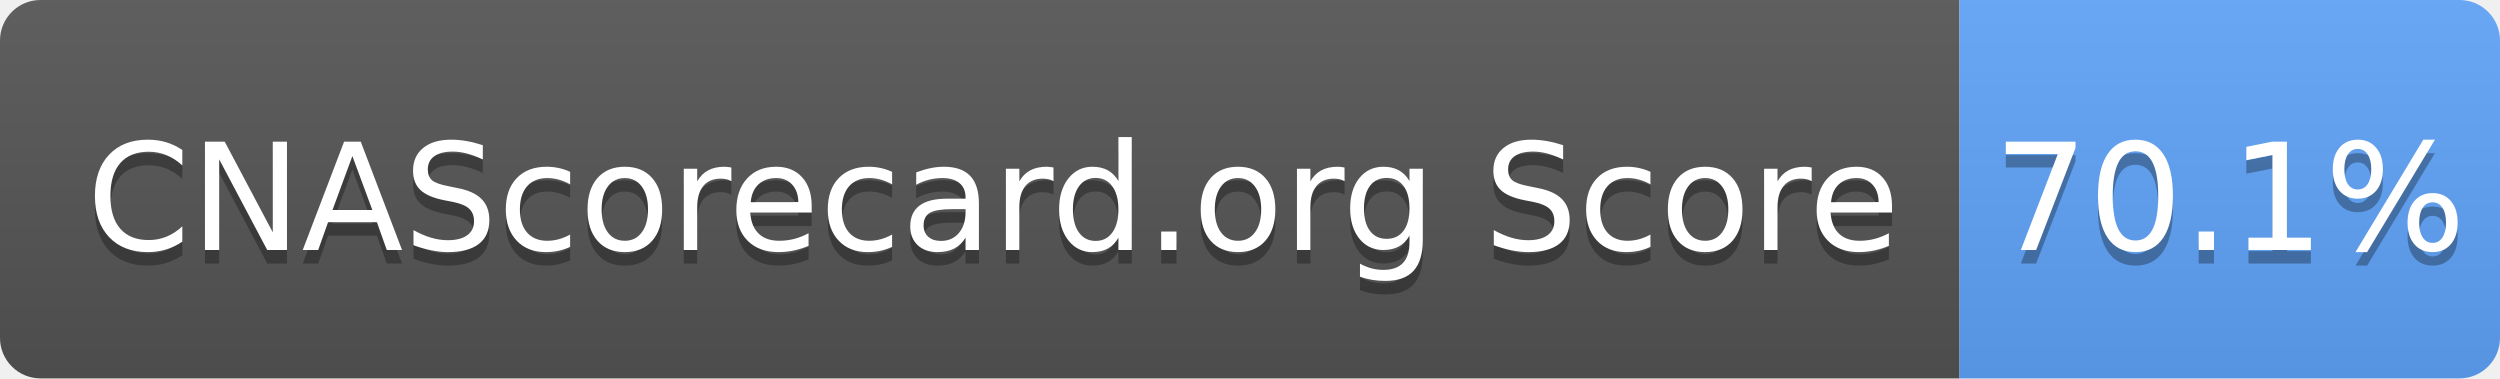
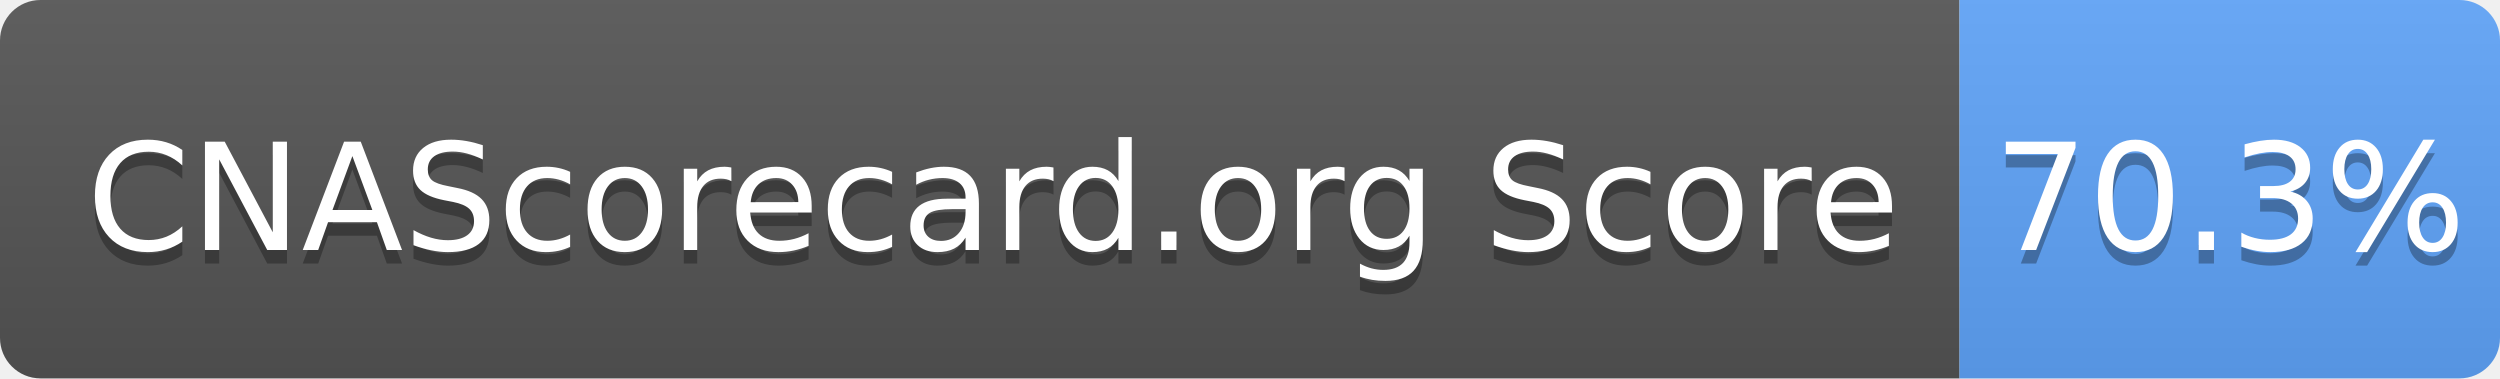
- <svg xmlns="http://www.w3.org/2000/svg" width="185" height="28" role="img" aria-label="CNAScorecard.org Score: 70.1%">
+ <svg xmlns="http://www.w3.org/2000/svg" width="185" height="28" role="img" aria-label="CNAScorecard.org Score: 70.3%">
  <linearGradient id="s" x2="0" y2="100%">
    <stop offset="0" stop-color="#bbb" stop-opacity=".1" />
    <stop offset="1" stop-opacity=".1" />
  </linearGradient>
  <clipPath id="r">
    <rect width="185" height="28" rx="3" fill="#fff" />
  </clipPath>
  <g clip-path="url(#r)">
    <rect width="145" height="28" fill="#555" />
    <rect x="145" width="40" height="28" fill="#60A5FA" />
    <rect width="185" height="28" fill="url(#s)" />
  </g>
  <g fill="#fff" text-anchor="middle" font-family="Verdana,Geneva,DejaVu Sans,sans-serif" text-rendering="geometricPrecision" font-size="110">
    <text aria-hidden="true" x="735" y="195" fill="#010101" fill-opacity=".3" transform="scale(.1)" textLength="1350">CNAScorecard.org Score</text>
    <text x="735" y="185" transform="scale(.1)" fill="#fff" textLength="1350">CNAScorecard.org Score</text>
-     <text aria-hidden="true" x="1650" y="195" fill="#010101" fill-opacity=".3" transform="scale(.1)" textLength="300">70.1%</text>
-     <text x="1650" y="185" transform="scale(.1)" fill="#fff" textLength="300">70.1%</text>
+     <text aria-hidden="true" x="1650" y="195" fill="#010101" fill-opacity=".3" transform="scale(.1)" textLength="300">70.3%</text>
+     <text x="1650" y="185" transform="scale(.1)" fill="#fff" textLength="300">70.3%</text>
  </g>
</svg>
